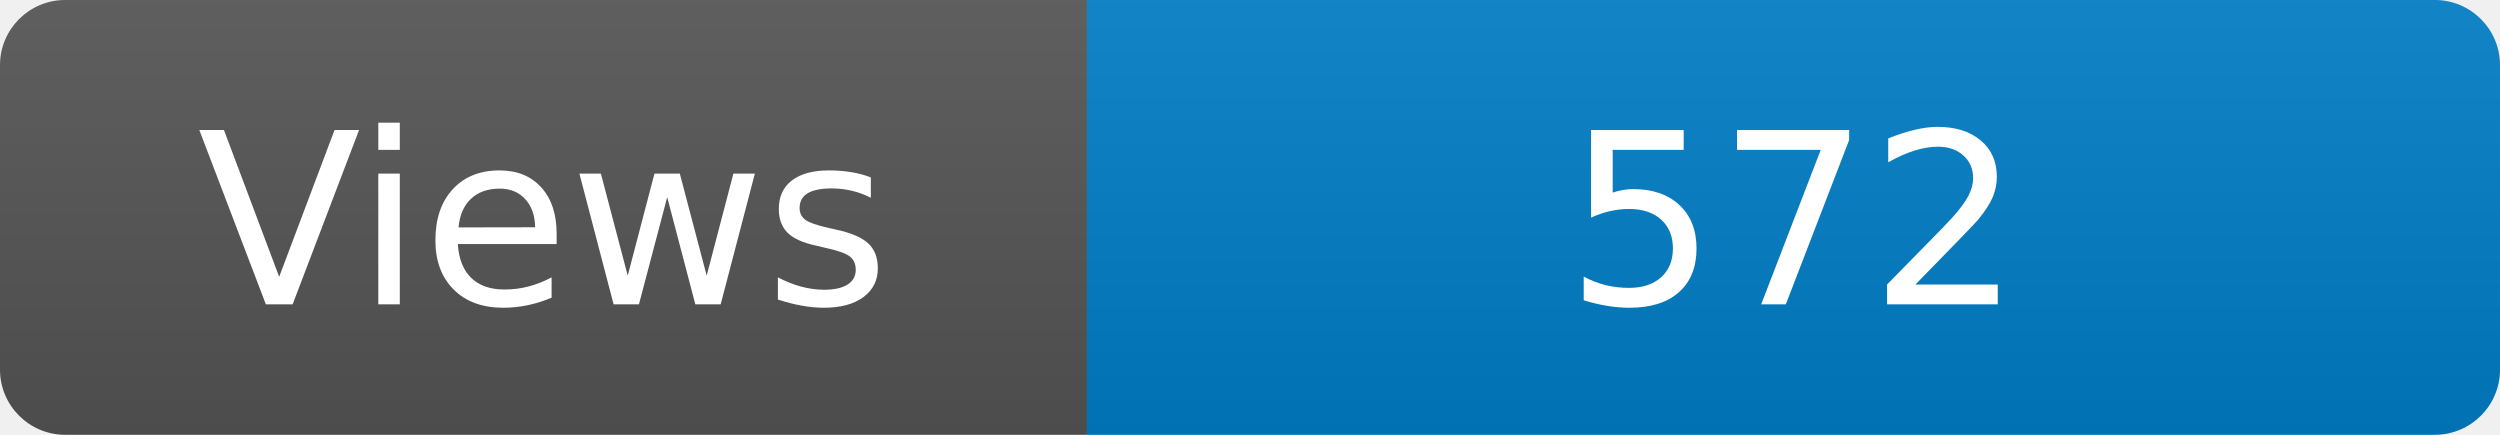
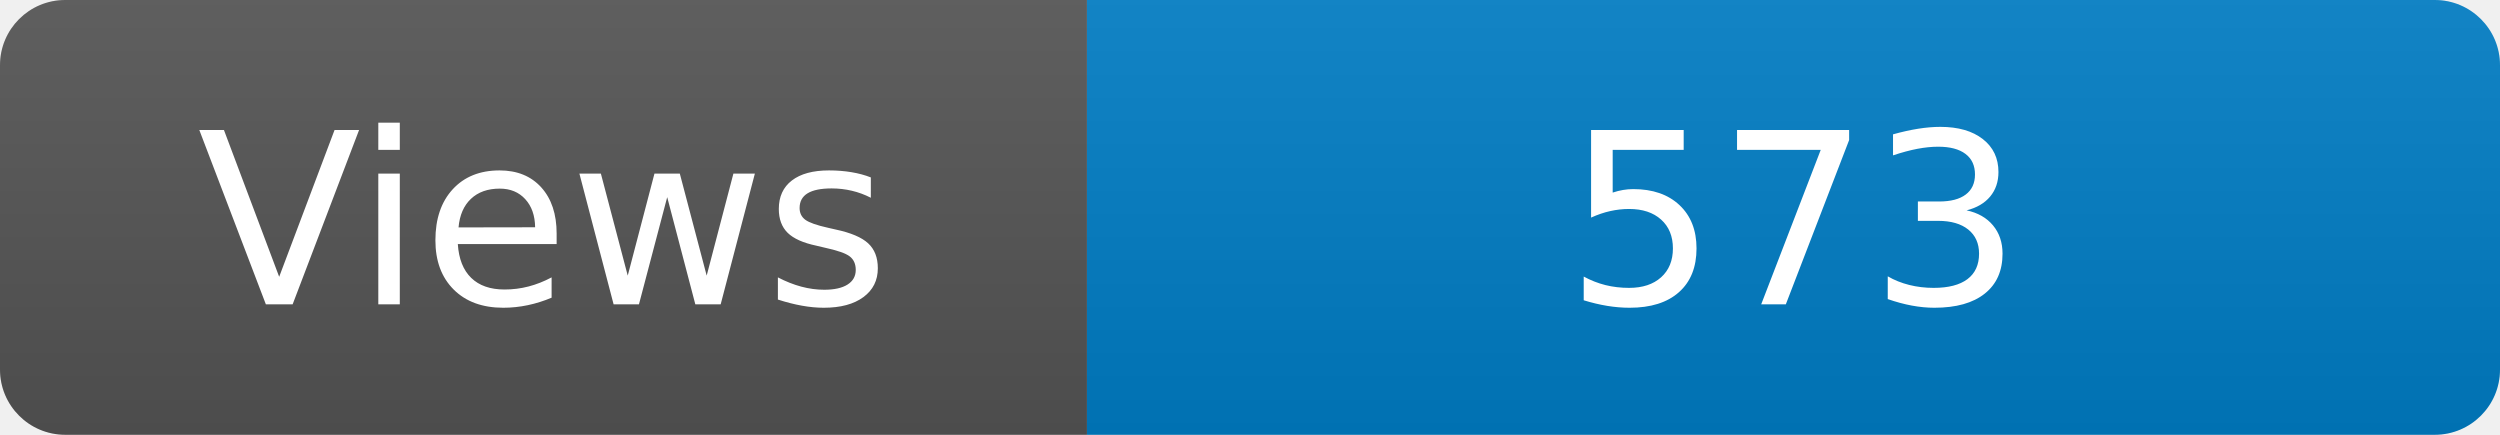
<svg xmlns="http://www.w3.org/2000/svg" width="115" height="20" role="img" aria-label="Maintained?: yes">
  <linearGradient id="s" x2="0" y2="100%">
    <stop offset="0" stop-color="#bbb" stop-opacity=".1" />
    <stop offset="1" stop-opacity=".1" />
  </linearGradient>
  <clipPath id="r">
    <rect width="115" height="20" rx="3" fill="#fff" />
  </clipPath>
  <g clip-path="url(#r)">
    <rect width="50" height="20" fill="#555" />
    <rect x="50" width="160" height="20" fill="#007ec6" />
    <rect width="115" height="20" fill="url(#s)" />
  </g>
  <g fill="#fff" text-anchor="middle" font-family="Verdana,Geneva,DejaVu Sans,sans-serif" font-size="110">
    <text x="250" y="140" transform="scale(.1)" fill="#fff">Views</text>
-     <text x="825" y="140" transform="scale(.1)" fill="#fff">572</text>
+     <text x="825" y="140" transform="scale(.1)" fill="#fff">573</text>
  </g>
</svg>
